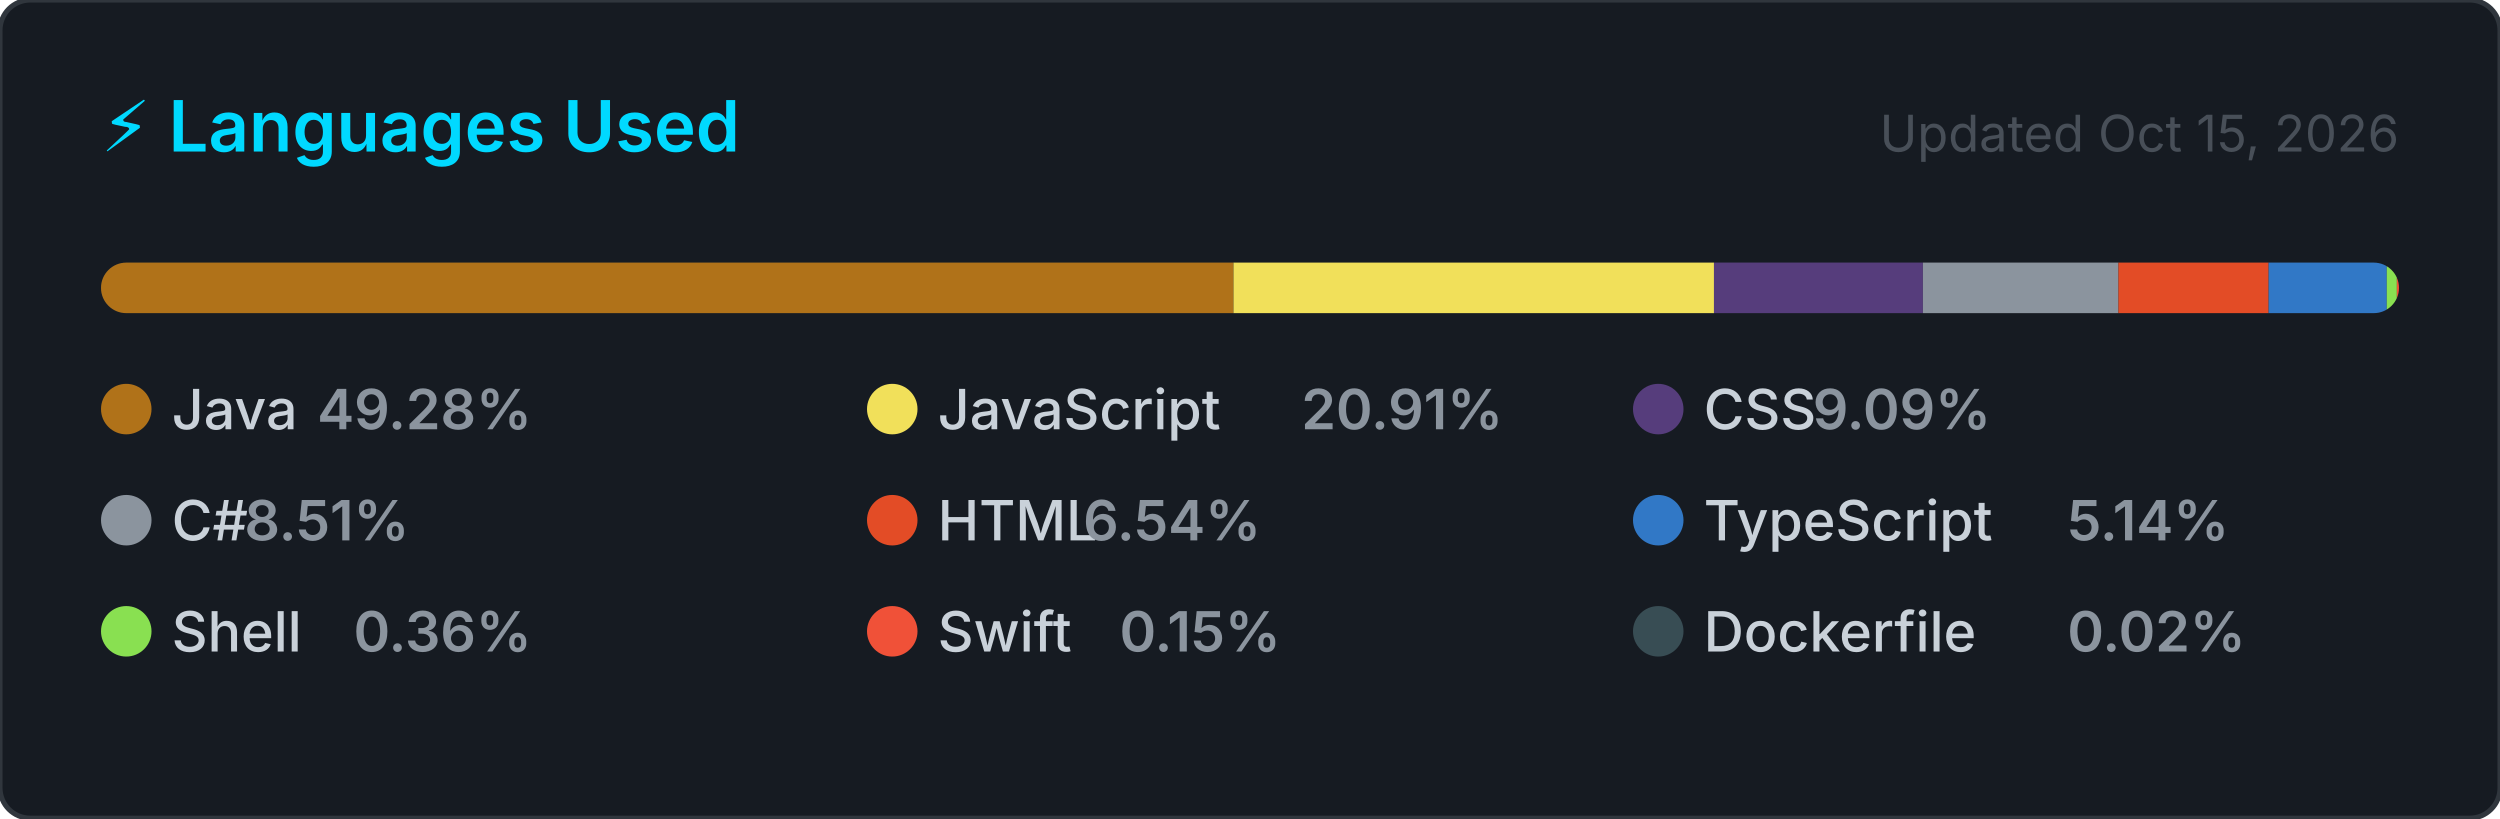
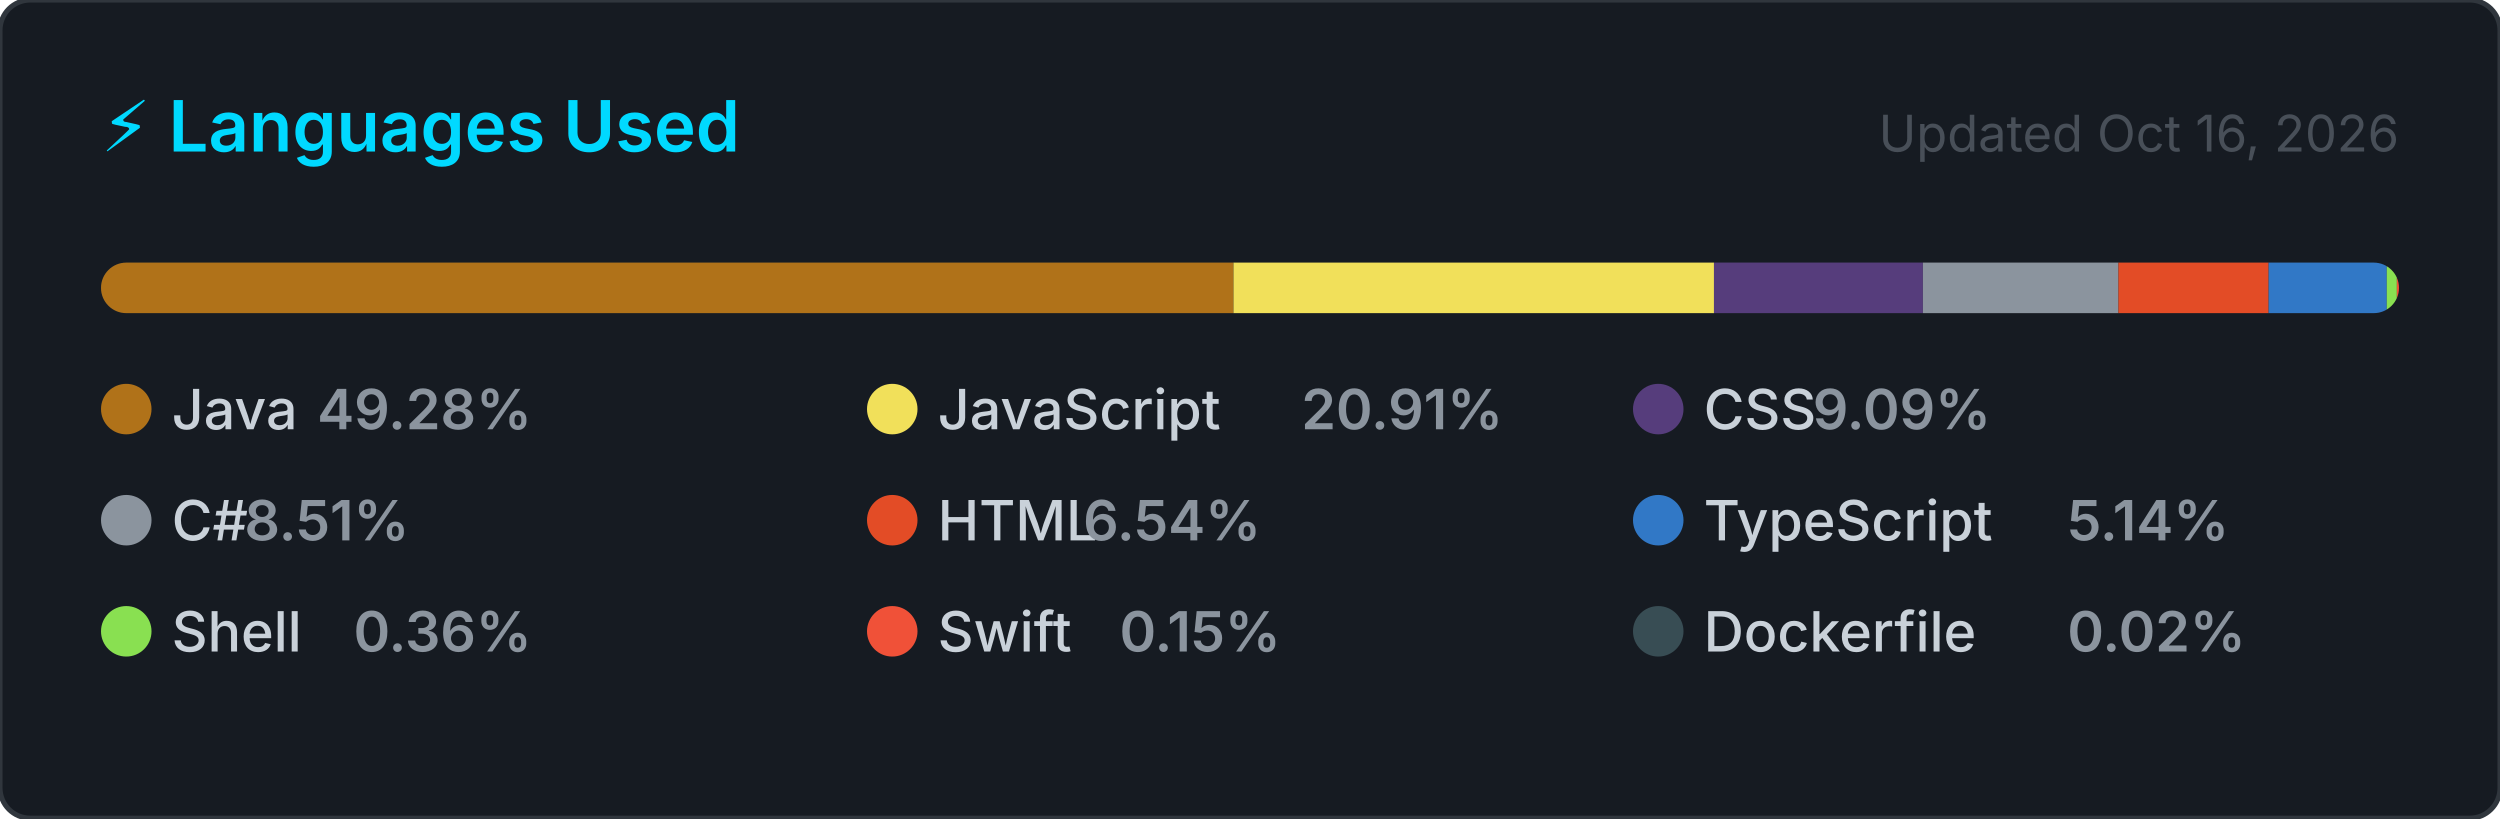
<svg xmlns="http://www.w3.org/2000/svg" width="495" height="162" viewBox="0 0 495 162" role="img" aria-label="Top programming languages for NaXeMate">
  <style>
    .card      { fill: #161b22; stroke: #30363d; stroke-width: 1; }
    .title     { font: 600 14px -apple-system, BlinkMacSystemFont, 'Segoe UI', sans-serif; fill: #00D9FF; }
    .updated   { font: 400 10px -apple-system, BlinkMacSystemFont, 'Segoe UI', sans-serif; fill: #484f58; }
    .lang-name { font: 500 11px -apple-system, BlinkMacSystemFont, 'Segoe UI', sans-serif; fill: #c9d1d9; }
    .lang-pct  { font: 600 11px -apple-system, BlinkMacSystemFont, 'Segoe UI', sans-serif; fill: #8b949e; }
  </style>
  <defs>
    <clipPath id="bar-clip">
      <rect x="20" y="52" width="455" height="10" rx="5" />
    </clipPath>
  </defs>
  <rect width="495" height="162" rx="6" ry="6" class="card" />
  <text x="20" y="30" class="title">⚡ Languages Used</text>
-   <text x="475" y="30" class="updated" text-anchor="end">Updated Oct 15, 2026</text>
+   <text x="475" y="30" class="updated" text-anchor="end">Updated Oct 16, 2026</text>
  <rect x="20" y="52" width="455" height="10" rx="5" fill="#21262d" />
  <g clip-path="url(#bar-clip)">
    <rect x="20.00" y="52" width="224.23" height="10" fill="#b07219" />
    <rect x="244.23" y="52" width="95.14" height="10" fill="#f1e05a" />
    <rect x="339.36" y="52" width="41.37" height="10" fill="#563d7c" />
    <rect x="380.74" y="52" width="38.71" height="10" fill="#8b949e" />
    <rect x="419.45" y="52" width="29.74" height="10" fill="#e34c26" />
    <rect x="449.19" y="52" width="23.39" height="10" fill="#3178c6" />
    <rect x="472.58" y="52" width="2.00" height="10" fill="#89e051" />
    <rect x="474.58" y="52" width="2.00" height="10" fill="#F05138" />
    <rect x="476.58" y="52" width="2.00" height="10" fill="#384d54" />
  </g>
  <g transform="translate(20, 76)">
    <circle cx="5" cy="5" r="5" fill="#b07219" />
    <text x="14" y="9" class="lang-name">Java</text>
    <text x="14" y="9" class="lang-pct" dx="28.8">49.28%</text>
  </g>
  <g transform="translate(171.6667, 76)">
    <circle cx="5" cy="5" r="5" fill="#f1e05a" />
    <text x="14" y="9" class="lang-name">JavaScript</text>
    <text x="14" y="9" class="lang-pct" dx="72">20.91%</text>
  </g>
  <g transform="translate(323.3333, 76)">
    <circle cx="5" cy="5" r="5" fill="#563d7c" />
    <text x="14" y="9" class="lang-name">CSS</text>
    <text x="14" y="9" class="lang-pct" dx="21.6">9.09%</text>
  </g>
  <g transform="translate(20, 98)">
    <circle cx="5" cy="5" r="5" fill="#8b949e" />
    <text x="14" y="9" class="lang-name">C#</text>
    <text x="14" y="9" class="lang-pct" dx="14.4">8.51%</text>
  </g>
  <g transform="translate(171.6667, 98)">
    <circle cx="5" cy="5" r="5" fill="#e34c26" />
    <text x="14" y="9" class="lang-name">HTML</text>
    <text x="14" y="9" class="lang-pct" dx="28.8">6.54%</text>
  </g>
  <g transform="translate(323.3333, 98)">
    <circle cx="5" cy="5" r="5" fill="#3178c6" />
    <text x="14" y="9" class="lang-name">TypeScript</text>
    <text x="14" y="9" class="lang-pct" dx="72">5.14%</text>
  </g>
  <g transform="translate(20, 120)">
    <circle cx="5" cy="5" r="5" fill="#89e051" />
    <text x="14" y="9" class="lang-name">Shell</text>
    <text x="14" y="9" class="lang-pct" dx="36">0.36%</text>
  </g>
  <g transform="translate(171.6667, 120)">
    <circle cx="5" cy="5" r="5" fill="#F05138" />
    <text x="14" y="9" class="lang-name">Swift</text>
    <text x="14" y="9" class="lang-pct" dx="36">0.15%</text>
  </g>
  <g transform="translate(323.3333, 120)">
    <circle cx="5" cy="5" r="5" fill="#384d54" />
    <text x="14" y="9" class="lang-name">Dockerfile</text>
    <text x="14" y="9" class="lang-pct" dx="72">0.02%</text>
  </g>
</svg>
